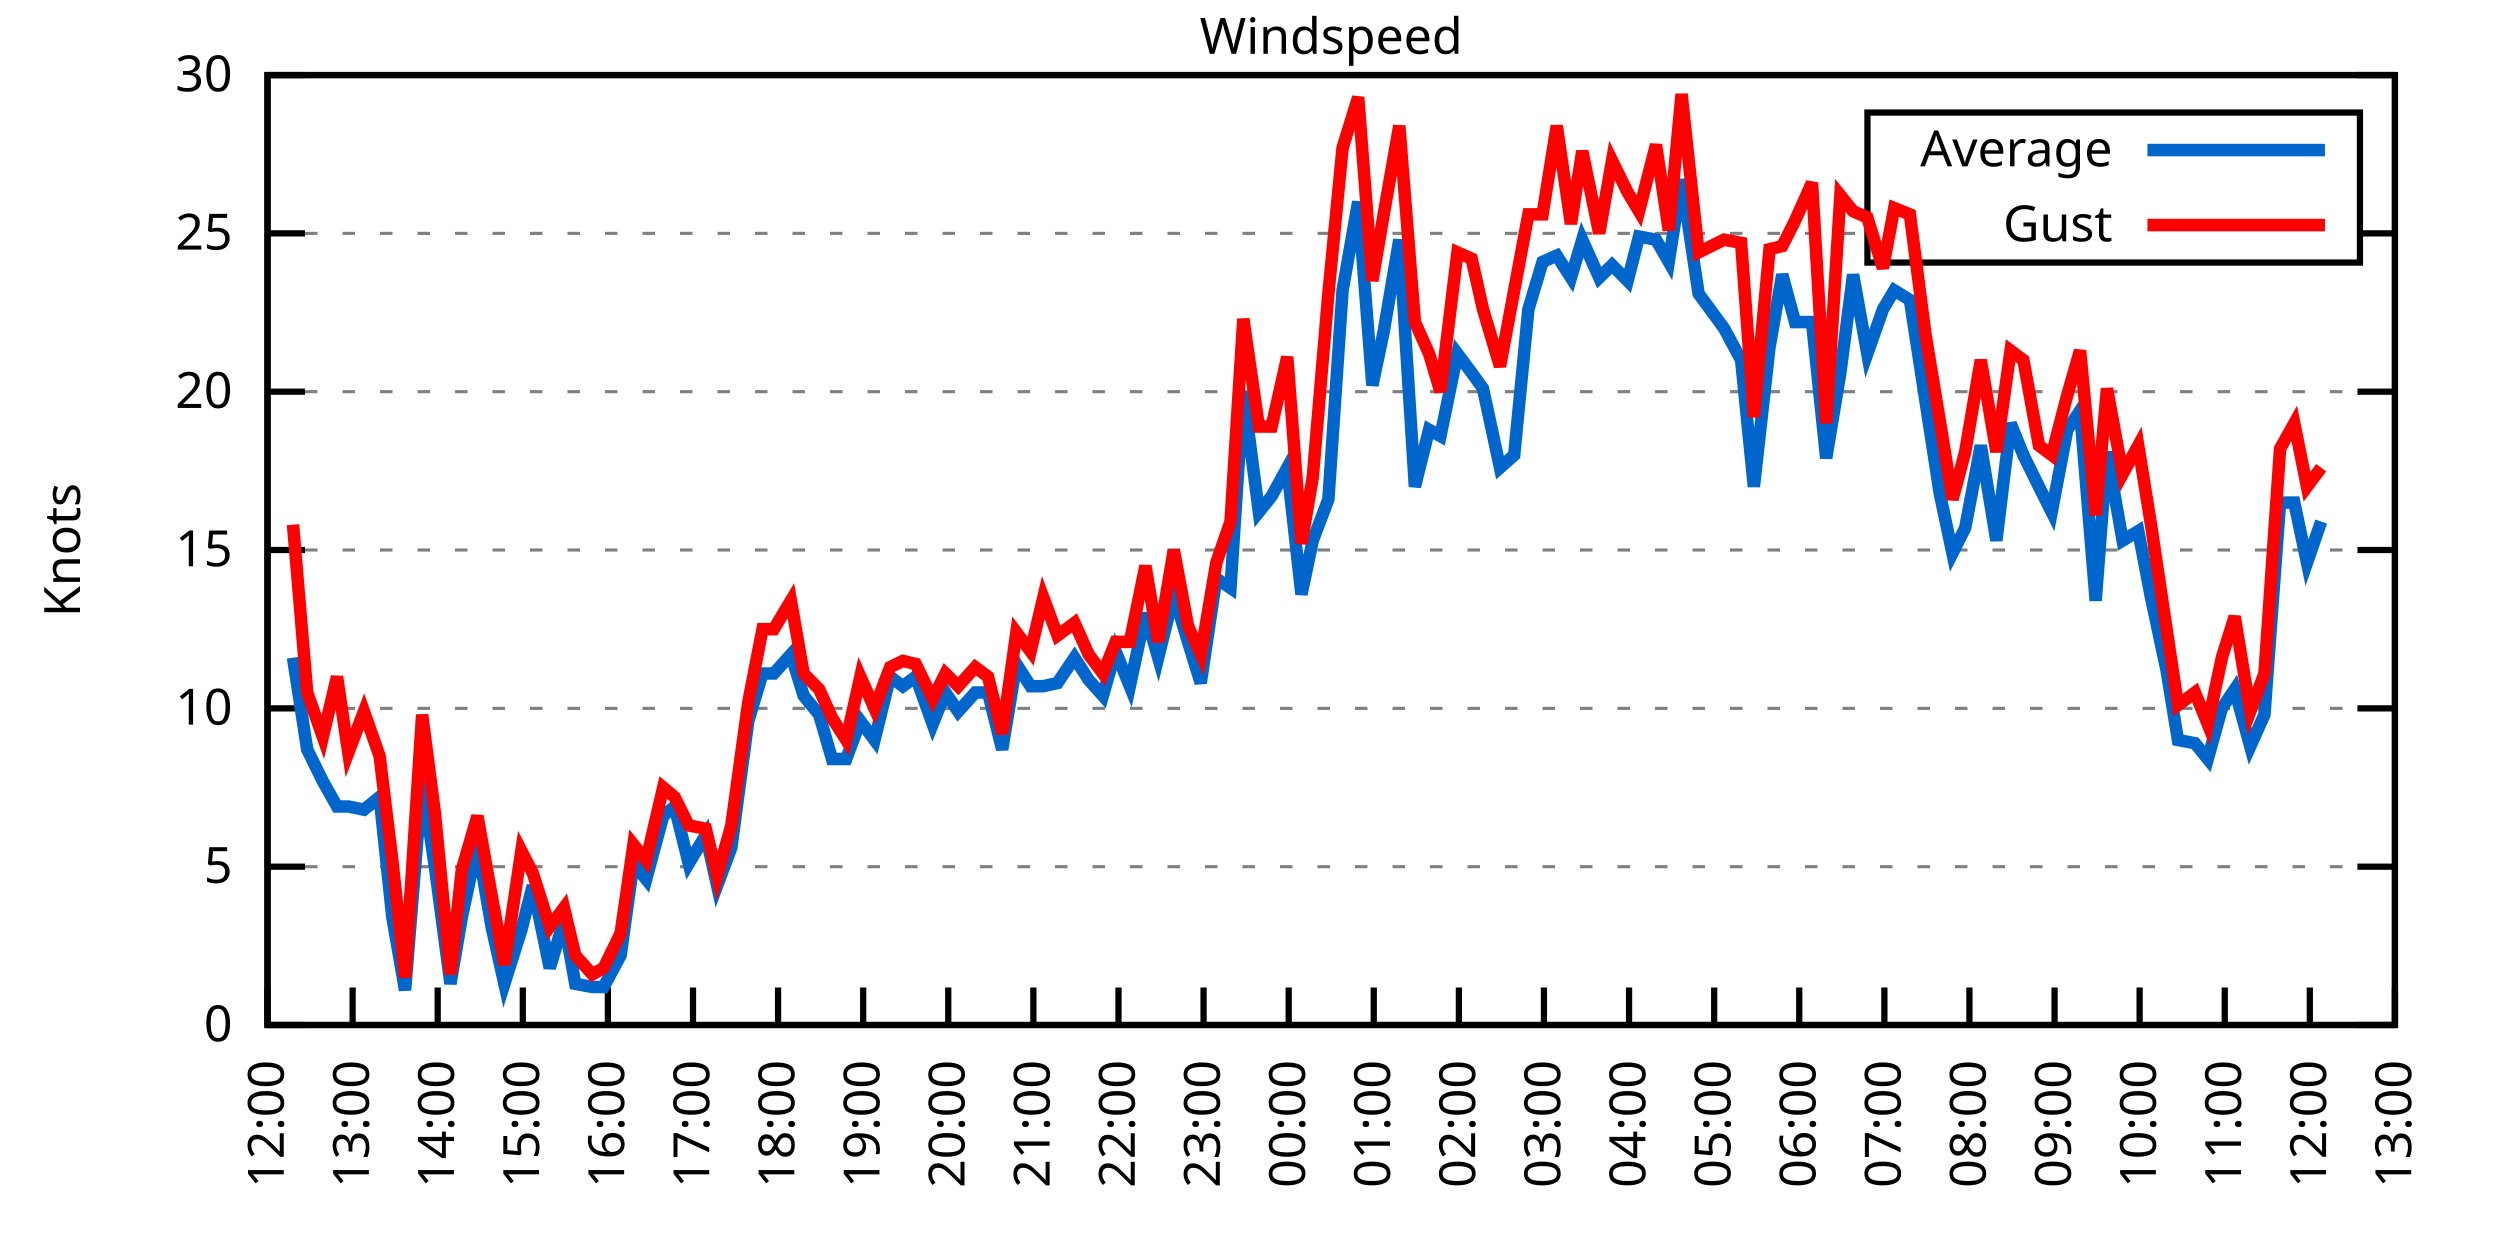
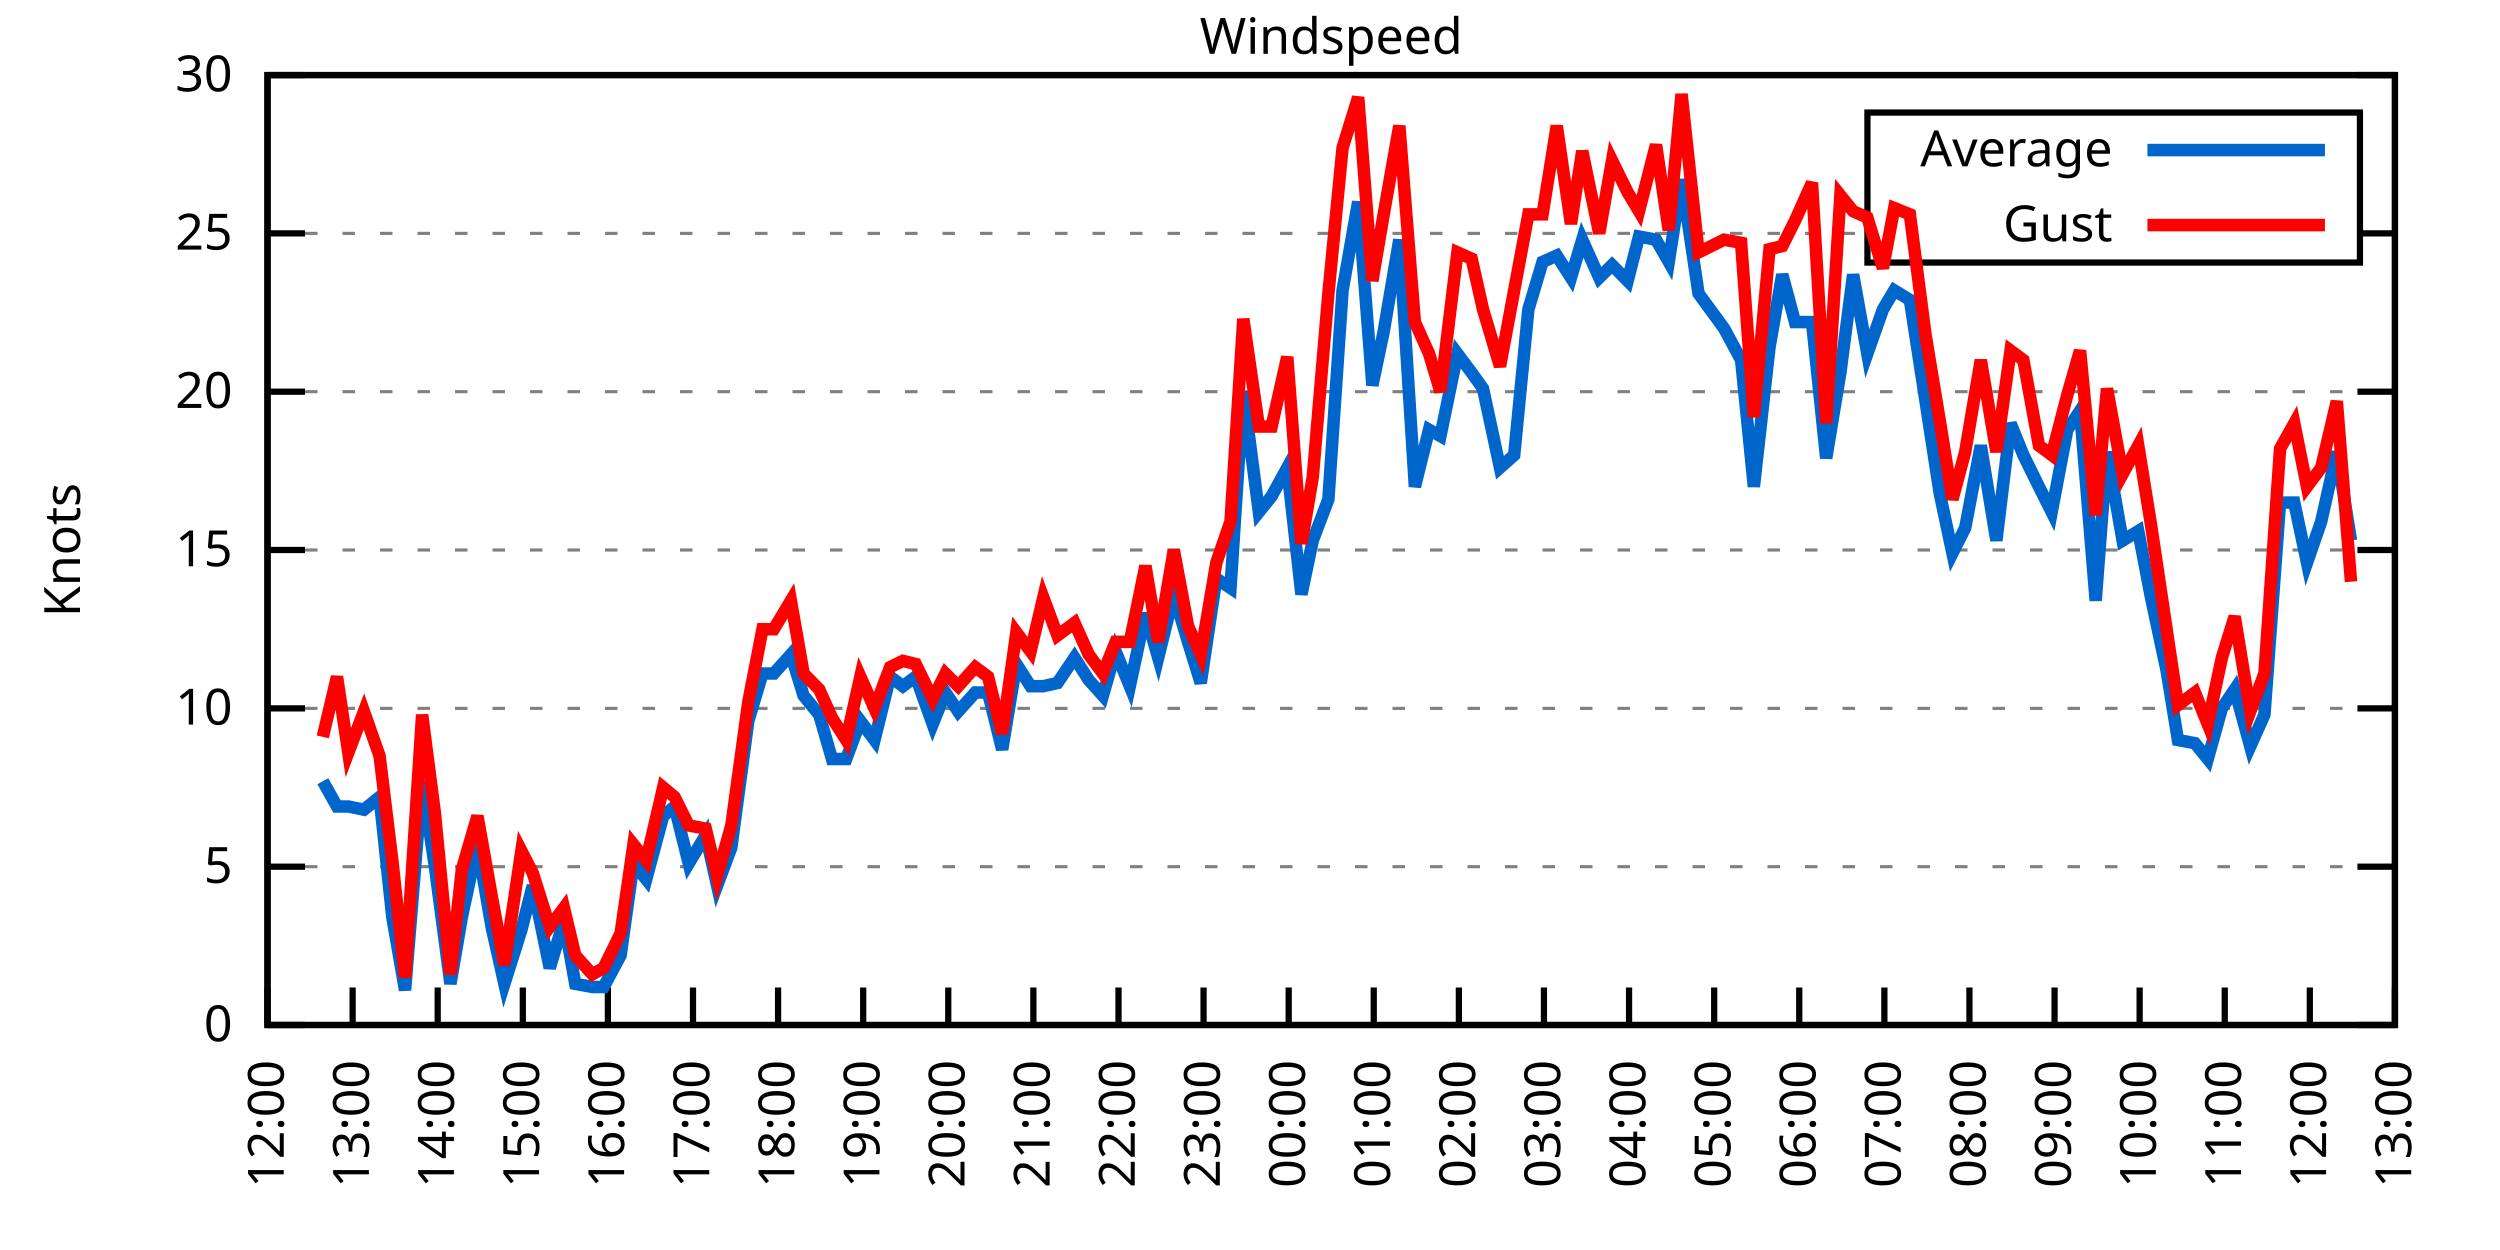
<svg xmlns="http://www.w3.org/2000/svg" xmlns:xlink="http://www.w3.org/1999/xlink" width="400" height="200" viewBox="0 0 400 200">
  <g id="gnuplot_canvas">
    <rect x="0" y="0" width="400" height="200" fill="none" />
    <defs>
      <circle id="gpDot" r="0.5" stroke-width="0.5" stroke="currentColor" />
      <path id="gpPt0" stroke-width="0.333" stroke="currentColor" d="M-1,0 h2 M0,-1 v2" />
      <path id="gpPt1" stroke-width="0.333" stroke="currentColor" d="M-1,-1 L1,1 M1,-1 L-1,1" />
      <path id="gpPt2" stroke-width="0.333" stroke="currentColor" d="M-1,0 L1,0 M0,-1 L0,1 M-1,-1 L1,1 M-1,1 L1,-1" />
      <rect id="gpPt3" stroke-width="0.333" stroke="currentColor" x="-1" y="-1" width="2" height="2" />
      <rect id="gpPt4" stroke-width="0.333" stroke="currentColor" fill="currentColor" x="-1" y="-1" width="2" height="2" />
      <circle id="gpPt5" stroke-width="0.333" stroke="currentColor" cx="0" cy="0" r="1" />
      <use xlink:href="#gpPt5" id="gpPt6" fill="currentColor" stroke="none" />
      <path id="gpPt7" stroke-width="0.333" stroke="currentColor" d="M0,-1.33 L-1.33,0.67 L1.33,0.67 z" />
      <use xlink:href="#gpPt7" id="gpPt8" fill="currentColor" stroke="none" />
      <use xlink:href="#gpPt7" id="gpPt9" stroke="currentColor" transform="rotate(180)" />
      <use xlink:href="#gpPt9" id="gpPt10" fill="currentColor" stroke="none" />
      <use xlink:href="#gpPt3" id="gpPt11" stroke="currentColor" transform="rotate(45)" />
      <use xlink:href="#gpPt11" id="gpPt12" fill="currentColor" stroke="none" />
      <path id="gpPt13" stroke-width="0.333" stroke="currentColor" d="M0,1.330 L1.265,0.411 L0.782,-1.067 L-0.782,-1.076 L-1.265,0.411 z" />
      <use xlink:href="#gpPt13" id="gpPt14" fill="currentColor" stroke="none" />
      <filter id="textbox" filterUnits="objectBoundingBox" x="0" y="0" height="1" width="1">
        <feFlood flood-color="white" flood-opacity="1" result="bgnd" />
        <feComposite in="SourceGraphic" in2="bgnd" operator="atop" />
      </filter>
      <filter id="greybox" filterUnits="objectBoundingBox" x="0" y="0" height="1" width="1">
        <feFlood flood-color="lightgrey" flood-opacity="1" result="grey" />
        <feComposite in="SourceGraphic" in2="grey" operator="atop" />
      </filter>
    </defs>
    <g fill="none" color="white" stroke="currentColor" stroke-width="1.00" stroke-linecap="butt" stroke-linejoin="miter">
</g>
    <g fill="none" color="black" stroke="currentColor" stroke-width="1.00" stroke-linecap="butt" stroke-linejoin="miter">
      <g stroke="none" shape-rendering="crispEdges">
        <polygon fill="rgb(255, 255, 255)" points="42.80,164.00 383.18,164.00 383.18,12.02 42.80,12.02 " />
      </g>
    </g>
    <g fill="none" color="black" stroke="currentColor" stroke-width="1.00" stroke-linecap="butt" stroke-linejoin="miter">
</g>
    <g fill="none" color="black" stroke="black" stroke-width="0.50" stroke-linecap="butt" stroke-linejoin="miter">
</g>
    <g fill="none" color="gray" stroke="currentColor" stroke-width="0.50" stroke-linecap="butt" stroke-linejoin="miter">
      <path stroke="gray" stroke-dasharray="2,4" class="gridline" d="M42.80,164.00 L383.19,164.00  " />
    </g>
    <g fill="none" color="gray" stroke="gray" stroke-width="1.00" stroke-linecap="butt" stroke-linejoin="miter">
</g>
    <g fill="none" color="black" stroke="currentColor" stroke-width="1.00" stroke-linecap="butt" stroke-linejoin="miter">
      <path stroke="black" d="M42.80,164.00 L48.80,164.00 M383.19,164.00 L377.19,164.00  " />
      <g transform="translate(37.20,166.60)" stroke="none" fill="black" font-family="Sans" font-size="8.00" text-anchor="end">
        <text>
          <tspan font-family="Sans"> 0</tspan>
        </text>
      </g>
    </g>
    <g fill="none" color="black" stroke="currentColor" stroke-width="1.00" stroke-linecap="butt" stroke-linejoin="miter">
</g>
    <g fill="none" color="black" stroke="black" stroke-width="0.50" stroke-linecap="butt" stroke-linejoin="miter">
</g>
    <g fill="none" color="gray" stroke="currentColor" stroke-width="0.50" stroke-linecap="butt" stroke-linejoin="miter">
      <path stroke="gray" stroke-dasharray="2,4" class="gridline" d="M42.80,138.67 L383.19,138.67  " />
    </g>
    <g fill="none" color="gray" stroke="gray" stroke-width="1.00" stroke-linecap="butt" stroke-linejoin="miter">
</g>
    <g fill="none" color="black" stroke="currentColor" stroke-width="1.00" stroke-linecap="butt" stroke-linejoin="miter">
      <path stroke="black" d="M42.80,138.67 L48.80,138.67 M383.19,138.67 L377.19,138.67  " />
      <g transform="translate(37.20,141.27)" stroke="none" fill="black" font-family="Sans" font-size="8.00" text-anchor="end">
        <text>
          <tspan font-family="Sans"> 5</tspan>
        </text>
      </g>
    </g>
    <g fill="none" color="black" stroke="currentColor" stroke-width="1.00" stroke-linecap="butt" stroke-linejoin="miter">
</g>
    <g fill="none" color="black" stroke="black" stroke-width="0.50" stroke-linecap="butt" stroke-linejoin="miter">
</g>
    <g fill="none" color="gray" stroke="currentColor" stroke-width="0.50" stroke-linecap="butt" stroke-linejoin="miter">
      <path stroke="gray" stroke-dasharray="2,4" class="gridline" d="M42.80,113.34 L383.19,113.34  " />
    </g>
    <g fill="none" color="gray" stroke="gray" stroke-width="1.00" stroke-linecap="butt" stroke-linejoin="miter">
</g>
    <g fill="none" color="black" stroke="currentColor" stroke-width="1.00" stroke-linecap="butt" stroke-linejoin="miter">
      <path stroke="black" d="M42.80,113.34 L48.80,113.34 M383.19,113.34 L377.19,113.34  " />
      <g transform="translate(37.20,115.94)" stroke="none" fill="black" font-family="Sans" font-size="8.00" text-anchor="end">
        <text>
          <tspan font-family="Sans"> 10</tspan>
        </text>
      </g>
    </g>
    <g fill="none" color="black" stroke="currentColor" stroke-width="1.00" stroke-linecap="butt" stroke-linejoin="miter">
</g>
    <g fill="none" color="black" stroke="black" stroke-width="0.50" stroke-linecap="butt" stroke-linejoin="miter">
</g>
    <g fill="none" color="gray" stroke="currentColor" stroke-width="0.50" stroke-linecap="butt" stroke-linejoin="miter">
      <path stroke="gray" stroke-dasharray="2,4" class="gridline" d="M42.80,88.00 L383.19,88.00  " />
    </g>
    <g fill="none" color="gray" stroke="gray" stroke-width="1.00" stroke-linecap="butt" stroke-linejoin="miter">
</g>
    <g fill="none" color="black" stroke="currentColor" stroke-width="1.00" stroke-linecap="butt" stroke-linejoin="miter">
      <path stroke="black" d="M42.80,88.00 L48.80,88.00 M383.19,88.00 L377.19,88.00  " />
      <g transform="translate(37.20,90.60)" stroke="none" fill="black" font-family="Sans" font-size="8.00" text-anchor="end">
        <text>
          <tspan font-family="Sans"> 15</tspan>
        </text>
      </g>
    </g>
    <g fill="none" color="black" stroke="currentColor" stroke-width="1.00" stroke-linecap="butt" stroke-linejoin="miter">
</g>
    <g fill="none" color="black" stroke="black" stroke-width="0.50" stroke-linecap="butt" stroke-linejoin="miter">
</g>
    <g fill="none" color="gray" stroke="currentColor" stroke-width="0.50" stroke-linecap="butt" stroke-linejoin="miter">
      <path stroke="gray" stroke-dasharray="2,4" class="gridline" d="M42.80,62.67 L383.19,62.67  " />
    </g>
    <g fill="none" color="gray" stroke="gray" stroke-width="1.00" stroke-linecap="butt" stroke-linejoin="miter">
</g>
    <g fill="none" color="black" stroke="currentColor" stroke-width="1.00" stroke-linecap="butt" stroke-linejoin="miter">
      <path stroke="black" d="M42.80,62.67 L48.80,62.67 M383.19,62.67 L377.19,62.67  " />
      <g transform="translate(37.20,65.27)" stroke="none" fill="black" font-family="Sans" font-size="8.00" text-anchor="end">
        <text>
          <tspan font-family="Sans"> 20</tspan>
        </text>
      </g>
    </g>
    <g fill="none" color="black" stroke="currentColor" stroke-width="1.00" stroke-linecap="butt" stroke-linejoin="miter">
</g>
    <g fill="none" color="black" stroke="black" stroke-width="0.50" stroke-linecap="butt" stroke-linejoin="miter">
</g>
    <g fill="none" color="gray" stroke="currentColor" stroke-width="0.50" stroke-linecap="butt" stroke-linejoin="miter">
      <path stroke="gray" stroke-dasharray="2,4" class="gridline" d="M42.80,37.34 L298.79,37.34 M377.59,37.34 L383.19,37.34  " />
    </g>
    <g fill="none" color="gray" stroke="gray" stroke-width="1.00" stroke-linecap="butt" stroke-linejoin="miter">
</g>
    <g fill="none" color="black" stroke="currentColor" stroke-width="1.00" stroke-linecap="butt" stroke-linejoin="miter">
      <path stroke="black" d="M42.80,37.34 L48.80,37.34 M383.19,37.34 L377.19,37.34  " />
      <g transform="translate(37.20,39.94)" stroke="none" fill="black" font-family="Sans" font-size="8.00" text-anchor="end">
        <text>
          <tspan font-family="Sans"> 25</tspan>
        </text>
      </g>
    </g>
    <g fill="none" color="black" stroke="currentColor" stroke-width="1.00" stroke-linecap="butt" stroke-linejoin="miter">
</g>
    <g fill="none" color="black" stroke="black" stroke-width="0.50" stroke-linecap="butt" stroke-linejoin="miter">
</g>
    <g fill="none" color="gray" stroke="currentColor" stroke-width="0.50" stroke-linecap="butt" stroke-linejoin="miter">
      <path stroke="gray" stroke-dasharray="2,4" class="gridline" d="M42.80,12.01 L383.19,12.01  " />
    </g>
    <g fill="none" color="gray" stroke="gray" stroke-width="1.00" stroke-linecap="butt" stroke-linejoin="miter">
</g>
    <g fill="none" color="black" stroke="currentColor" stroke-width="1.00" stroke-linecap="butt" stroke-linejoin="miter">
      <path stroke="black" d="M42.80,12.01 L48.80,12.01 M383.19,12.01 L377.19,12.01  " />
      <g transform="translate(37.20,14.61)" stroke="none" fill="black" font-family="Sans" font-size="8.00" text-anchor="end">
        <text>
          <tspan font-family="Sans"> 30</tspan>
        </text>
      </g>
    </g>
    <g fill="none" color="black" stroke="currentColor" stroke-width="1.00" stroke-linecap="butt" stroke-linejoin="miter">
      <path stroke="black" d="M42.80,164.00 L42.80,158.00  " />
      <g transform="translate(45.40,169.60) rotate(270.00)" stroke="none" fill="black" font-family="Sans" font-size="8.00" text-anchor="end">
        <text>
          <tspan font-family="Sans">12:00</tspan>
        </text>
      </g>
    </g>
    <g fill="none" color="black" stroke="currentColor" stroke-width="1.00" stroke-linecap="butt" stroke-linejoin="miter">
      <path stroke="black" d="M56.42,164.00 L56.42,158.00  " />
      <g transform="translate(59.02,169.60) rotate(270.00)" stroke="none" fill="black" font-family="Sans" font-size="8.00" text-anchor="end">
        <text>
          <tspan font-family="Sans">13:00</tspan>
        </text>
      </g>
    </g>
    <g fill="none" color="black" stroke="currentColor" stroke-width="1.00" stroke-linecap="butt" stroke-linejoin="miter">
      <path stroke="black" d="M70.03,164.00 L70.03,158.00  " />
      <g transform="translate(72.63,169.60) rotate(270.00)" stroke="none" fill="black" font-family="Sans" font-size="8.00" text-anchor="end">
        <text>
          <tspan font-family="Sans">14:00</tspan>
        </text>
      </g>
    </g>
    <g fill="none" color="black" stroke="currentColor" stroke-width="1.00" stroke-linecap="butt" stroke-linejoin="miter">
      <path stroke="black" d="M83.65,164.00 L83.65,158.00  " />
      <g transform="translate(86.25,169.60) rotate(270.00)" stroke="none" fill="black" font-family="Sans" font-size="8.00" text-anchor="end">
        <text>
          <tspan font-family="Sans">15:00</tspan>
        </text>
      </g>
    </g>
    <g fill="none" color="black" stroke="currentColor" stroke-width="1.00" stroke-linecap="butt" stroke-linejoin="miter">
      <path stroke="black" d="M97.26,164.00 L97.26,158.00  " />
      <g transform="translate(99.86,169.60) rotate(270.00)" stroke="none" fill="black" font-family="Sans" font-size="8.00" text-anchor="end">
        <text>
          <tspan font-family="Sans">16:00</tspan>
        </text>
      </g>
    </g>
    <g fill="none" color="black" stroke="currentColor" stroke-width="1.00" stroke-linecap="butt" stroke-linejoin="miter">
      <path stroke="black" d="M110.88,164.00 L110.88,158.00  " />
      <g transform="translate(113.48,169.60) rotate(270.00)" stroke="none" fill="black" font-family="Sans" font-size="8.00" text-anchor="end">
        <text>
          <tspan font-family="Sans">17:00</tspan>
        </text>
      </g>
    </g>
    <g fill="none" color="black" stroke="currentColor" stroke-width="1.00" stroke-linecap="butt" stroke-linejoin="miter">
      <path stroke="black" d="M124.49,164.00 L124.49,158.00  " />
      <g transform="translate(127.09,169.60) rotate(270.00)" stroke="none" fill="black" font-family="Sans" font-size="8.00" text-anchor="end">
        <text>
          <tspan font-family="Sans">18:00</tspan>
        </text>
      </g>
    </g>
    <g fill="none" color="black" stroke="currentColor" stroke-width="1.00" stroke-linecap="butt" stroke-linejoin="miter">
      <path stroke="black" d="M138.11,164.00 L138.11,158.00  " />
      <g transform="translate(140.71,169.60) rotate(270.00)" stroke="none" fill="black" font-family="Sans" font-size="8.00" text-anchor="end">
        <text>
          <tspan font-family="Sans">19:00</tspan>
        </text>
      </g>
    </g>
    <g fill="none" color="black" stroke="currentColor" stroke-width="1.00" stroke-linecap="butt" stroke-linejoin="miter">
      <path stroke="black" d="M151.72,164.00 L151.72,158.00  " />
      <g transform="translate(154.32,169.60) rotate(270.00)" stroke="none" fill="black" font-family="Sans" font-size="8.00" text-anchor="end">
        <text>
          <tspan font-family="Sans">20:00</tspan>
        </text>
      </g>
    </g>
    <g fill="none" color="black" stroke="currentColor" stroke-width="1.00" stroke-linecap="butt" stroke-linejoin="miter">
      <path stroke="black" d="M165.34,164.00 L165.34,158.00  " />
      <g transform="translate(167.94,169.60) rotate(270.00)" stroke="none" fill="black" font-family="Sans" font-size="8.00" text-anchor="end">
        <text>
          <tspan font-family="Sans">21:00</tspan>
        </text>
      </g>
    </g>
    <g fill="none" color="black" stroke="currentColor" stroke-width="1.00" stroke-linecap="butt" stroke-linejoin="miter">
      <path stroke="black" d="M178.96,164.00 L178.96,158.00  " />
      <g transform="translate(181.56,169.60) rotate(270.00)" stroke="none" fill="black" font-family="Sans" font-size="8.00" text-anchor="end">
        <text>
          <tspan font-family="Sans">22:00</tspan>
        </text>
      </g>
    </g>
    <g fill="none" color="black" stroke="currentColor" stroke-width="1.00" stroke-linecap="butt" stroke-linejoin="miter">
      <path stroke="black" d="M192.57,164.00 L192.57,158.00  " />
      <g transform="translate(195.17,169.60) rotate(270.00)" stroke="none" fill="black" font-family="Sans" font-size="8.00" text-anchor="end">
        <text>
          <tspan font-family="Sans">23:00</tspan>
        </text>
      </g>
    </g>
    <g fill="none" color="black" stroke="currentColor" stroke-width="1.00" stroke-linecap="butt" stroke-linejoin="miter">
      <path stroke="black" d="M206.19,164.00 L206.19,158.00  " />
      <g transform="translate(208.79,169.60) rotate(270.00)" stroke="none" fill="black" font-family="Sans" font-size="8.00" text-anchor="end">
        <text>
          <tspan font-family="Sans">00:00</tspan>
        </text>
      </g>
    </g>
    <g fill="none" color="black" stroke="currentColor" stroke-width="1.00" stroke-linecap="butt" stroke-linejoin="miter">
      <path stroke="black" d="M219.80,164.00 L219.80,158.00  " />
      <g transform="translate(222.40,169.60) rotate(270.00)" stroke="none" fill="black" font-family="Sans" font-size="8.00" text-anchor="end">
        <text>
          <tspan font-family="Sans">01:00</tspan>
        </text>
      </g>
    </g>
    <g fill="none" color="black" stroke="currentColor" stroke-width="1.00" stroke-linecap="butt" stroke-linejoin="miter">
      <path stroke="black" d="M233.42,164.00 L233.42,158.00  " />
      <g transform="translate(236.02,169.60) rotate(270.00)" stroke="none" fill="black" font-family="Sans" font-size="8.00" text-anchor="end">
        <text>
          <tspan font-family="Sans">02:00</tspan>
        </text>
      </g>
    </g>
    <g fill="none" color="black" stroke="currentColor" stroke-width="1.00" stroke-linecap="butt" stroke-linejoin="miter">
      <path stroke="black" d="M247.03,164.00 L247.03,158.00  " />
      <g transform="translate(249.63,169.60) rotate(270.00)" stroke="none" fill="black" font-family="Sans" font-size="8.00" text-anchor="end">
        <text>
          <tspan font-family="Sans">03:00</tspan>
        </text>
      </g>
    </g>
    <g fill="none" color="black" stroke="currentColor" stroke-width="1.00" stroke-linecap="butt" stroke-linejoin="miter">
      <path stroke="black" d="M260.65,164.00 L260.65,158.00  " />
      <g transform="translate(263.25,169.60) rotate(270.00)" stroke="none" fill="black" font-family="Sans" font-size="8.00" text-anchor="end">
        <text>
          <tspan font-family="Sans">04:00</tspan>
        </text>
      </g>
    </g>
    <g fill="none" color="black" stroke="currentColor" stroke-width="1.00" stroke-linecap="butt" stroke-linejoin="miter">
      <path stroke="black" d="M274.27,164.00 L274.27,158.00  " />
      <g transform="translate(276.87,169.60) rotate(270.00)" stroke="none" fill="black" font-family="Sans" font-size="8.00" text-anchor="end">
        <text>
          <tspan font-family="Sans">05:00</tspan>
        </text>
      </g>
    </g>
    <g fill="none" color="black" stroke="currentColor" stroke-width="1.00" stroke-linecap="butt" stroke-linejoin="miter">
      <path stroke="black" d="M287.88,164.00 L287.88,158.00  " />
      <g transform="translate(290.48,169.60) rotate(270.00)" stroke="none" fill="black" font-family="Sans" font-size="8.00" text-anchor="end">
        <text>
          <tspan font-family="Sans">06:00</tspan>
        </text>
      </g>
    </g>
    <g fill="none" color="black" stroke="currentColor" stroke-width="1.00" stroke-linecap="butt" stroke-linejoin="miter">
      <path stroke="black" d="M301.50,164.00 L301.50,158.00  " />
      <g transform="translate(304.10,169.60) rotate(270.00)" stroke="none" fill="black" font-family="Sans" font-size="8.00" text-anchor="end">
        <text>
          <tspan font-family="Sans">07:00</tspan>
        </text>
      </g>
    </g>
    <g fill="none" color="black" stroke="currentColor" stroke-width="1.00" stroke-linecap="butt" stroke-linejoin="miter">
      <path stroke="black" d="M315.11,164.00 L315.11,158.00  " />
      <g transform="translate(317.71,169.60) rotate(270.00)" stroke="none" fill="black" font-family="Sans" font-size="8.00" text-anchor="end">
        <text>
          <tspan font-family="Sans">08:00</tspan>
        </text>
      </g>
    </g>
    <g fill="none" color="black" stroke="currentColor" stroke-width="1.00" stroke-linecap="butt" stroke-linejoin="miter">
      <path stroke="black" d="M328.73,164.00 L328.73,158.00  " />
      <g transform="translate(331.33,169.60) rotate(270.00)" stroke="none" fill="black" font-family="Sans" font-size="8.00" text-anchor="end">
        <text>
          <tspan font-family="Sans">09:00</tspan>
        </text>
      </g>
    </g>
    <g fill="none" color="black" stroke="currentColor" stroke-width="1.00" stroke-linecap="butt" stroke-linejoin="miter">
      <path stroke="black" d="M342.34,164.00 L342.34,158.00  " />
      <g transform="translate(344.94,169.60) rotate(270.00)" stroke="none" fill="black" font-family="Sans" font-size="8.00" text-anchor="end">
        <text>
          <tspan font-family="Sans">10:00</tspan>
        </text>
      </g>
    </g>
    <g fill="none" color="black" stroke="currentColor" stroke-width="1.00" stroke-linecap="butt" stroke-linejoin="miter">
      <path stroke="black" d="M355.96,164.00 L355.96,158.00  " />
      <g transform="translate(358.56,169.60) rotate(270.00)" stroke="none" fill="black" font-family="Sans" font-size="8.00" text-anchor="end">
        <text>
          <tspan font-family="Sans">11:00</tspan>
        </text>
      </g>
    </g>
    <g fill="none" color="black" stroke="currentColor" stroke-width="1.00" stroke-linecap="butt" stroke-linejoin="miter">
      <path stroke="black" d="M369.57,164.00 L369.57,158.00  " />
      <g transform="translate(372.17,169.60) rotate(270.00)" stroke="none" fill="black" font-family="Sans" font-size="8.00" text-anchor="end">
        <text>
          <tspan font-family="Sans">12:00</tspan>
        </text>
      </g>
    </g>
    <g fill="none" color="black" stroke="currentColor" stroke-width="1.00" stroke-linecap="butt" stroke-linejoin="miter">
      <path stroke="black" d="M383.19,164.00 L383.19,158.00  " />
      <g transform="translate(385.79,169.60) rotate(270.00)" stroke="none" fill="black" font-family="Sans" font-size="8.00" text-anchor="end">
        <text>
          <tspan font-family="Sans">13:00</tspan>
        </text>
      </g>
    </g>
    <g fill="none" color="black" stroke="currentColor" stroke-width="1.00" stroke-linecap="butt" stroke-linejoin="miter">
</g>
    <g fill="none" color="black" stroke="currentColor" stroke-width="1.00" stroke-linecap="butt" stroke-linejoin="miter">
      <path stroke="black" d="M42.80,12.01 L42.80,164.00 L383.19,164.00 L383.19,12.01 L42.80,12.01 Z  " />
    </g>
    <g fill="none" color="black" stroke="currentColor" stroke-width="1.00" stroke-linecap="butt" stroke-linejoin="miter">
</g>
    <g fill="none" color="black" stroke="currentColor" stroke-width="1.00" stroke-linecap="butt" stroke-linejoin="miter">
      <path stroke="black" d="M298.79,42.01 L298.79,18.01 L377.59,18.01 L377.59,42.01 L298.79,42.01 Z  " />
    </g>
    <g id="Windspeed_plot_1">
      <g fill="none" color="white" stroke="black" stroke-width="2.00" stroke-linecap="butt" stroke-linejoin="miter">
</g>
      <g fill="none" color="black" stroke="currentColor" stroke-width="2.00" stroke-linecap="butt" stroke-linejoin="miter">
        <g transform="translate(337.99,26.61)" stroke="none" fill="black" font-family="Sans" font-size="8.00" text-anchor="end">
          <text>
            <tspan font-family="Sans">Average</tspan>
          </text>
        </g>
      </g>
      <g fill="none" color="black" stroke="currentColor" stroke-width="2.00" stroke-linecap="butt" stroke-linejoin="miter">
-         <path stroke="rgb(  0, 102, 204)" d="M343.59,24.01 L371.99,24.01 M46.88,105.23 L49.15,119.92 L51.65,124.99 L53.92,129.04 L55.73,129.04 L58.23,129.55   L60.73,127.52 L62.77,146.77 L64.81,158.43 L67.54,124.99 L69.58,138.67 L72.07,157.41 L73.89,146.77 L76.39,135.12   L78.65,148.29 L80.70,157.41 L83.42,148.80 L85.24,141.71 L87.96,154.88 L90.23,147.28 L92.04,157.41 L94.77,157.92   L96.58,157.92 L99.30,152.85 L101.35,138.16 L103.39,140.69 L106.11,130.56 L107.93,129.04 L110.20,138.16 L112.92,133.60   L114.74,141.71 L117.01,135.63 L119.73,115.36 L122.00,107.76 L123.81,107.76 L126.54,104.72 L128.58,111.31 L131.07,114.35   L133.12,121.44 L135.39,121.44 L137.66,115.36 L139.92,118.40 L142.42,108.27 L144.46,109.79 L146.51,108.27 L149.23,115.87   L151.27,110.80 L153.31,113.84 L156.04,110.80 L158.08,110.80 L160.35,119.92 L162.62,106.24 L164.89,109.79 L166.93,109.79   L169.20,109.28 L171.92,105.23 L174.19,108.78 L176.46,111.31 L178.50,104.22 L180.77,109.79 L183.27,98.14 L185.31,105.23   L187.81,95.10 L190.08,102.70 L192.12,109.28 L194.61,92.56 L196.88,94.08 L198.93,62.67 L201.42,81.93 L203.46,79.39   L205.96,74.83 L208.23,95.10 L210.04,86.49 L212.54,79.90 L214.81,46.46 L217.31,32.28 L219.58,61.66 L221.39,53.05   L223.89,38.35 L226.38,77.87 L228.65,68.75 L230.47,69.77 L233.19,56.59 L235.46,59.63 L237.28,62.17 L240.00,74.83   L242.27,72.81 L244.54,49.50 L246.81,41.90 L249.08,40.89 L251.35,44.43 L253.16,38.35 L255.88,44.43 L257.93,42.41   L260.42,44.94 L262.24,37.85 L264.96,38.35 L267.00,41.90 L269.05,28.73 L271.77,46.97 L275.85,52.54 L278.58,57.61   L280.62,77.87 L283.12,55.58 L285.16,43.93 L287.20,51.53 L289.92,51.53 L292.19,73.31 L294.46,59.63 L296.50,43.93   L298.77,56.59 L301.27,49.50 L303.08,46.46 L305.58,47.98 L308.08,64.19 L310.35,78.89 L312.39,88.51 L314.43,84.46   L316.93,71.29 L319.42,86.49 L321.69,67.74 L323.74,72.81 L326.23,77.87 L328.27,81.93 L330.77,68.75 L332.81,65.71   L335.31,96.11 L337.12,72.30 L339.62,86.49 L342.12,84.97 L344.16,95.60 L346.65,107.26 L348.47,118.40 L351.19,118.91   L353.24,121.44 L355.50,113.34 L357.55,110.30 L360.04,119.42 L362.31,114.35 L364.81,80.41 L367.08,80.41 L369.12,90.03   L371.39,83.45  " />
+         <path stroke="rgb(  0, 102, 204)" d="M343.59,24.01 L371.99,24.01 M51.65,124.99 L53.92,129.04 L55.73,129.04 L58.23,129.55 L60.73,127.52 L62.77,146.77   L64.81,158.43 L67.54,124.99 L69.58,138.67 L72.07,157.41 L73.89,146.77 L76.39,135.12 L78.65,148.29 L80.70,157.41   L83.42,148.80 L85.24,141.71 L87.96,154.88 L90.23,147.28 L92.04,157.41 L94.77,157.92 L96.58,157.92 L99.30,152.85   L101.35,138.16 L103.39,140.69 L106.11,130.56 L107.93,129.04 L110.20,138.16 L112.92,133.60 L114.74,141.71 L117.01,135.63   L119.73,115.36 L122.00,107.76 L123.81,107.76 L126.54,104.72 L128.58,111.31 L131.07,114.35 L133.12,121.44 L135.39,121.44   L137.66,115.36 L139.92,118.40 L142.42,108.27 L144.46,109.79 L146.51,108.27 L149.23,115.87 L151.27,110.80 L153.31,113.84   L156.04,110.80 L158.08,110.80 L160.35,119.92 L162.62,106.24 L164.89,109.79 L166.93,109.79 L169.20,109.28 L171.92,105.23   L174.19,108.78 L176.46,111.31 L178.50,104.22 L180.77,109.79 L183.27,98.14 L185.31,105.23 L187.81,95.10 L190.08,102.70   L192.12,109.28 L194.61,92.56 L196.88,94.08 L198.93,62.67 L201.42,81.93 L203.46,79.39 L205.96,74.83 L208.23,95.10   L210.04,86.49 L212.54,79.90 L214.81,46.46 L217.31,32.28 L219.58,61.66 L221.39,53.05 L223.89,38.35 L226.38,77.87   L228.65,68.75 L230.47,69.77 L233.19,56.59 L235.46,59.63 L237.28,62.17 L240.00,74.83 L242.27,72.81 L244.54,49.50   L246.81,41.90 L249.08,40.89 L251.35,44.43 L253.16,38.35 L255.88,44.43 L257.93,42.41 L260.42,44.94 L262.24,37.85   L264.96,38.35 L267.00,41.90 L269.05,28.73 L271.77,46.97 L275.85,52.54 L278.58,57.61 L280.62,77.87 L283.12,55.58   L285.16,43.93 L287.20,51.53 L289.92,51.53 L292.19,73.31 L294.46,59.63 L296.50,43.93 L298.77,56.59 L301.27,49.50   L303.08,46.46 L305.58,47.98 L308.08,64.19 L310.35,78.89 L312.39,88.51 L314.43,84.46 L316.93,71.29 L319.42,86.49   L321.69,67.74 L323.74,72.81 L326.23,77.87 L328.27,81.93 L330.77,68.75 L332.81,65.71 L335.31,96.11 L337.12,72.30   L339.62,86.49 L342.12,84.97 L344.16,95.60 L346.65,107.26 L348.47,118.40 L351.19,118.91 L353.24,121.44 L355.50,113.34   L357.55,110.30 L360.04,119.42 L362.31,114.35 L364.81,80.41 L367.08,80.41 L369.12,90.03 L371.39,83.45 L373.89,72.30   L376.16,86.49  " />
      </g>
    </g>
    <g id="Windspeed_plot_2">
      <g fill="none" color="black" stroke="currentColor" stroke-width="2.00" stroke-linecap="butt" stroke-linejoin="miter">
        <g transform="translate(337.99,38.61)" stroke="none" fill="black" font-family="Sans" font-size="8.00" text-anchor="end">
          <text>
            <tspan font-family="Sans">Gust</tspan>
          </text>
        </g>
      </g>
      <g fill="none" color="black" stroke="currentColor" stroke-width="2.00" stroke-linecap="butt" stroke-linejoin="miter">
-         <path stroke="rgb(255,   0,   0)" d="M343.59,36.01 L371.99,36.01 M46.88,83.95 L49.15,110.80 L51.65,117.90 L53.92,108.27 L55.73,120.43 L58.23,113.84   L60.73,120.94 L62.77,137.66 L64.81,156.40 L67.54,114.35 L69.58,130.06 L72.07,155.89 L73.89,139.17 L76.39,130.56   L78.65,143.23 L80.70,154.37 L83.42,136.14 L85.24,139.68 L87.96,148.29 L90.23,145.25 L92.04,152.85 L94.77,155.89   L96.58,154.88 L99.30,149.31 L101.35,135.12 L103.39,137.66 L106.11,126.00 L107.93,127.52 L110.20,132.08 L112.92,132.59   L114.74,140.19 L117.01,132.08 L119.73,112.32 L122.00,100.67 L123.81,100.67 L126.54,96.11 L128.58,107.76 L131.07,110.30   L133.12,114.86 L135.39,118.40 L137.66,108.27 L139.92,113.34 L142.42,106.75 L144.46,105.74 L146.51,106.24 L149.23,111.82   L151.27,107.76 L153.31,109.79 L156.04,106.75 L158.08,108.27 L160.35,117.39 L162.62,101.18 L164.89,104.22 L166.93,95.60   L169.20,101.68 L171.92,99.66 L174.19,104.72 L176.46,107.76 L178.50,102.70 L180.77,102.70 L183.27,90.54 L185.31,102.70   L187.81,88.00 L190.08,100.16 L192.12,104.72 L194.61,90.03 L196.88,83.45 L198.93,51.02 L201.42,68.25 L203.46,68.25   L205.96,57.10 L208.23,86.99 L210.04,76.35 L212.54,46.97 L214.81,23.66 L217.31,15.56 L219.58,44.94 L221.39,34.30   L223.89,20.12 L226.38,51.53 L228.65,56.59 L230.47,62.67 L233.19,40.38 L235.46,41.39 L237.28,49.50 L240.00,58.62   L242.27,46.46 L244.54,34.30 L246.81,34.30 L249.08,20.12 L251.35,35.82 L253.16,24.17 L255.88,37.34 L257.93,25.69   L260.42,30.76 L262.24,33.80 L264.96,23.16 L267.00,36.84 L269.05,15.05 L271.77,40.38 L275.85,38.35 L278.58,38.86   L280.62,66.73 L283.12,39.87 L285.16,39.37 L287.20,35.32 L289.92,29.24 L292.19,67.74 L294.46,31.26 L296.50,33.80   L298.77,34.81 L301.27,42.91 L303.08,33.29 L305.58,34.30 L308.08,53.55 L310.35,67.23 L312.39,79.90 L314.43,72.30   L316.93,57.61 L319.42,72.30 L321.69,56.09 L323.74,57.61 L326.23,71.29 L328.27,72.81 L330.77,63.18 L332.81,56.09   L335.31,82.43 L337.12,62.17 L339.62,75.85 L342.12,71.29 L344.16,83.95 L346.65,100.67 L348.47,112.83 L351.19,110.80   L353.24,115.87 L355.50,105.23 L357.55,98.64 L360.04,113.84 L362.31,107.76 L364.81,71.79 L367.08,67.74 L369.12,77.87   L371.39,74.83  " />
+         <path stroke="rgb(255,   0,   0)" d="M343.59,36.01 L371.99,36.01 M51.65,117.90 L53.92,108.27 L55.73,120.43 L58.23,113.84 L60.73,120.94 L62.77,137.66   L64.81,156.40 L67.54,114.35 L69.58,130.06 L72.07,155.89 L73.89,139.17 L76.39,130.56 L78.65,143.23 L80.70,154.37   L83.42,136.14 L85.24,139.68 L87.96,148.29 L90.23,145.25 L92.04,152.85 L94.77,155.89 L96.58,154.88 L99.30,149.31   L101.35,135.12 L103.39,137.66 L106.11,126.00 L107.93,127.52 L110.20,132.08 L112.92,132.59 L114.74,140.19 L117.01,132.08   L119.73,112.32 L122.00,100.67 L123.81,100.67 L126.54,96.11 L128.58,107.76 L131.07,110.30 L133.12,114.86 L135.39,118.40   L137.66,108.27 L139.92,113.34 L142.42,106.75 L144.46,105.74 L146.51,106.24 L149.23,111.82 L151.27,107.76 L153.31,109.79   L156.04,106.75 L158.08,108.27 L160.35,117.39 L162.62,101.18 L164.89,104.22 L166.93,95.60 L169.20,101.68 L171.92,99.66   L174.19,104.72 L176.46,107.76 L178.50,102.70 L180.77,102.70 L183.27,90.54 L185.31,102.70 L187.81,88.00 L190.08,100.16   L192.12,104.72 L194.61,90.03 L196.88,83.45 L198.93,51.02 L201.42,68.25 L203.46,68.25 L205.96,57.10 L208.23,86.99   L210.04,76.35 L212.54,46.97 L214.81,23.66 L217.31,15.56 L219.58,44.94 L221.39,34.30 L223.89,20.12 L226.38,51.53   L228.65,56.59 L230.47,62.67 L233.19,40.38 L235.46,41.39 L237.28,49.50 L240.00,58.62 L242.27,46.46 L244.54,34.30   L246.81,34.30 L249.08,20.12 L251.35,35.82 L253.16,24.17 L255.88,37.34 L257.93,25.69 L260.42,30.76 L262.24,33.80   L264.96,23.16 L267.00,36.84 L269.05,15.05 L271.77,40.38 L275.85,38.35 L278.58,38.86 L280.62,66.73 L283.12,39.87   L285.16,39.37 L287.20,35.32 L289.92,29.24 L292.19,67.74 L294.46,31.26 L296.50,33.80 L298.77,34.81 L301.27,42.91   L303.08,33.29 L305.58,34.30 L308.08,53.55 L310.35,67.23 L312.39,79.90 L314.43,72.30 L316.93,57.61 L319.42,72.30   L321.69,56.09 L323.74,57.61 L326.23,71.29 L328.27,72.81 L330.77,63.18 L332.81,56.09 L335.31,82.43 L337.12,62.17   L339.62,75.85 L342.12,71.29 L344.16,83.95 L346.65,100.67 L348.47,112.83 L351.19,110.80 L353.24,115.87 L355.50,105.23   L357.55,98.64 L360.04,113.84 L362.31,107.76 L364.81,71.79 L367.08,67.74 L369.12,77.87 L371.39,74.83 L373.89,64.19   L376.16,93.07  " />
      </g>
    </g>
    <g fill="none" color="black" stroke="currentColor" stroke-width="2.00" stroke-linecap="butt" stroke-linejoin="miter">
</g>
    <g fill="none" color="black" stroke="black" stroke-width="1.00" stroke-linecap="butt" stroke-linejoin="miter">
</g>
    <g fill="none" color="black" stroke="currentColor" stroke-width="1.00" stroke-linecap="butt" stroke-linejoin="miter">
      <path stroke="black" d="M42.80,12.01 L42.80,164.00 L383.19,164.00 L383.19,12.01 L42.80,12.01 Z  " />
      <g transform="translate(12.80,88.01) rotate(270.00)" stroke="none" fill="black" font-family="Sans" font-size="8.00" text-anchor="middle">
        <text>
          <tspan font-family="Sans">Knots</tspan>
        </text>
      </g>
    </g>
    <g fill="none" color="black" stroke="currentColor" stroke-width="1.00" stroke-linecap="butt" stroke-linejoin="miter">
</g>
    <g fill="none" color="black" stroke="currentColor" stroke-width="1.00" stroke-linecap="butt" stroke-linejoin="miter">
      <g transform="translate(212.99,8.61)" stroke="none" fill="black" font-family="Sans" font-size="8.00" text-anchor="middle">
        <text>
          <tspan font-family="Sans">Windspeed</tspan>
        </text>
      </g>
    </g>
    <g fill="none" color="black" stroke="currentColor" stroke-width="1.00" stroke-linecap="butt" stroke-linejoin="miter">
</g>
  </g>
</svg>
